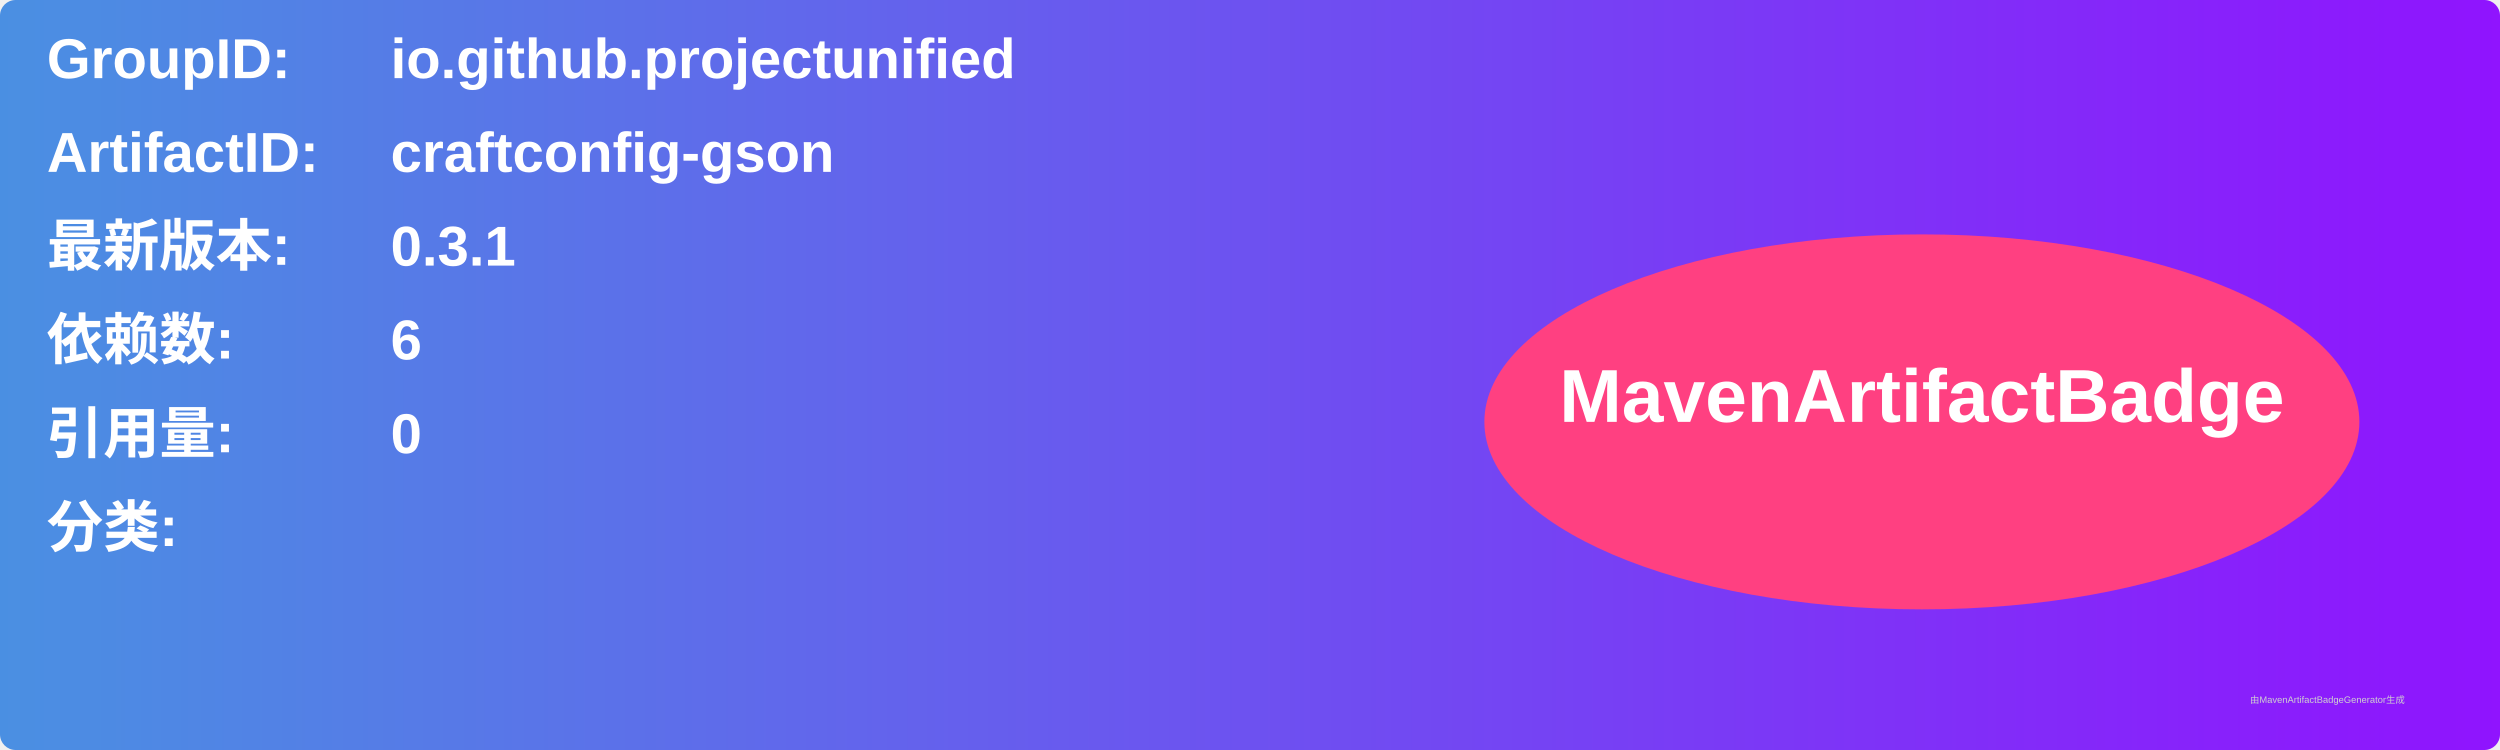
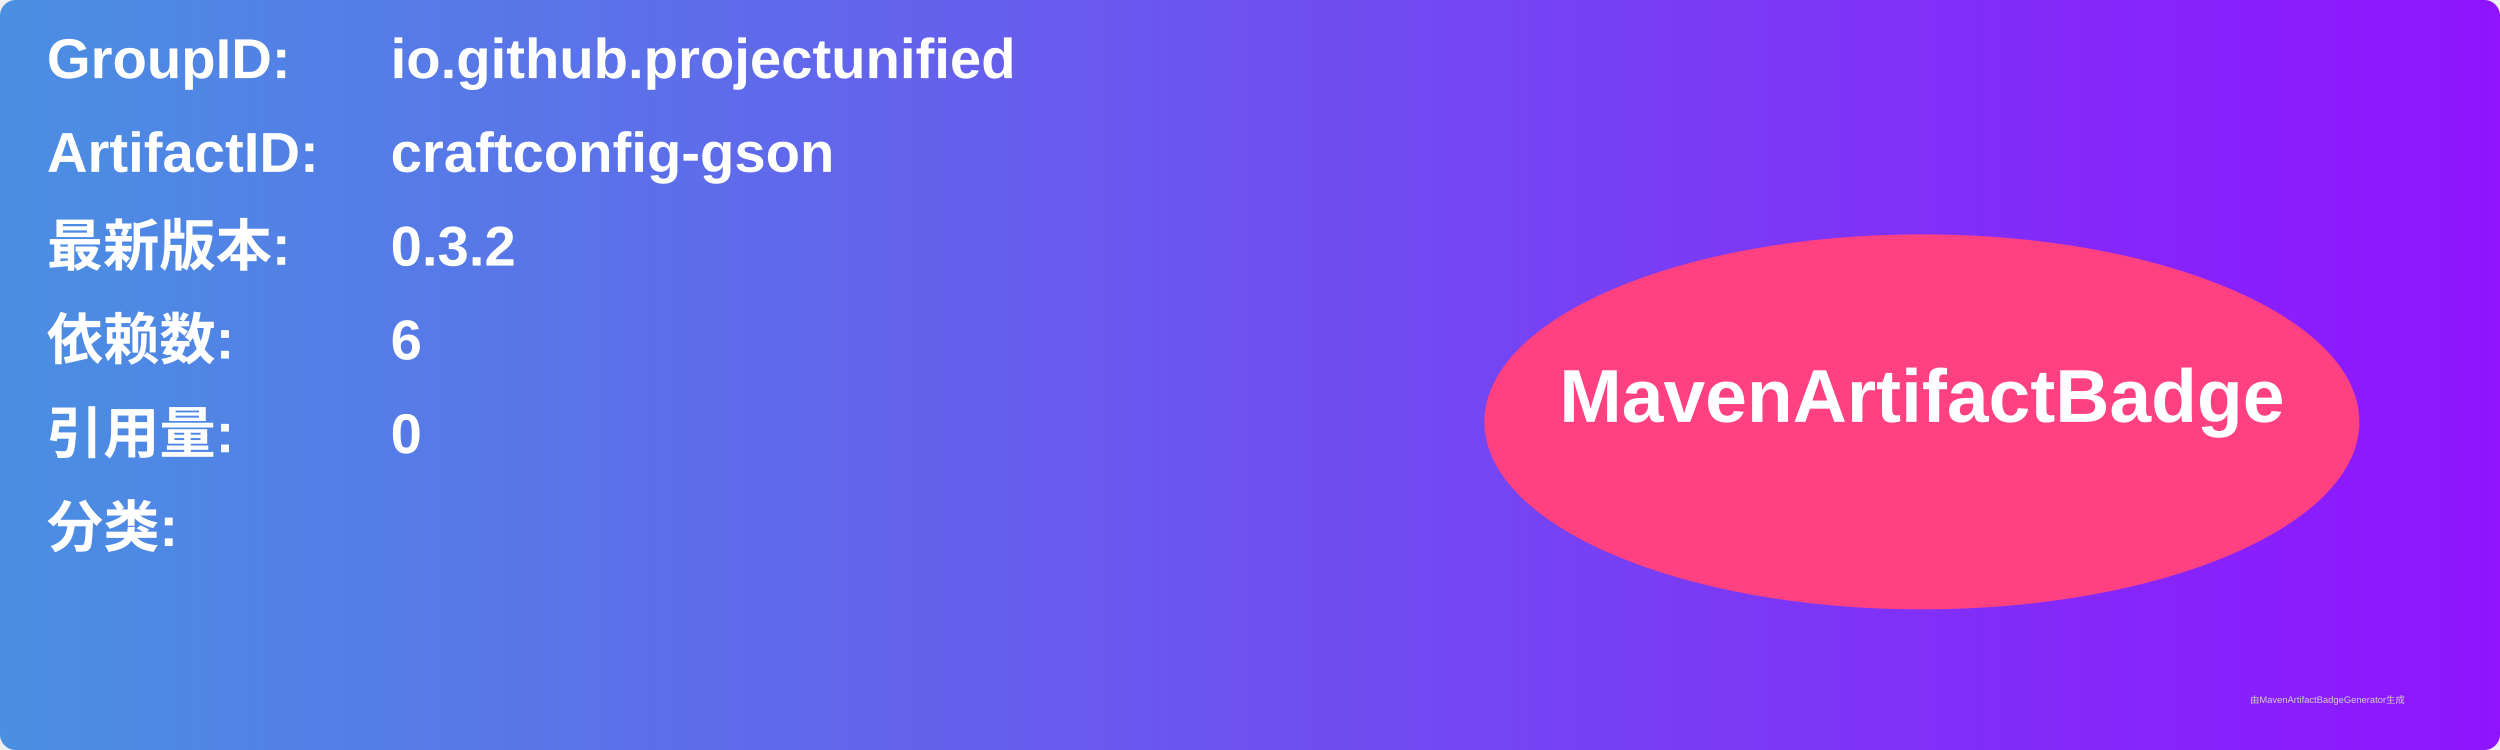
<svg xmlns="http://www.w3.org/2000/svg" width="800" height="240" viewBox="0 0 800 240">
  <linearGradient id="grad" x1="0%" y1="0%" x2="100%" y2="0%">
    <stop offset="0%" stop-color="#4a90e2" />
    <stop offset="100%" stop-color="#9013fe" />
  </linearGradient>
  <rect width="100%" height="100%" rx="5" ry="5" fill="url(#grad)" />
  <g transform="translate(15, 15)">
    <text x="0" y="10" font-family="Arial" font-size="18" fill="white" font-weight="bold" width="260">GroupID:</text>
    <text x="110" y="10" font-family="Arial" font-size="18" fill="white" font-weight="bold" width="460">io.github.projectunified</text>
    <text x="0" y="40" font-family="Arial" font-size="18" fill="white" font-weight="bold" width="260">ArtifactID:</text>
    <text x="110" y="40" font-family="Arial" font-size="18" fill="white" font-weight="bold" width="460">craftconfig-gson</text>
    <text x="0" y="70" font-family="Arial" font-size="18" fill="white" font-weight="bold">最新版本:</text>
    <text x="110" y="70" font-family="Arial" font-size="18" fill="white" font-weight="bold">
-       <tspan font-weight="bold">0.3.1</tspan>
+       <tspan font-weight="bold">0.3.2</tspan>
    </text>
    <text x="0" y="100" font-family="Arial" font-size="18" fill="white" font-weight="bold">依赖数: </text>
    <text x="110" y="100" font-family="Arial" font-size="18" fill="white">
      <tspan font-weight="bold">6</tspan>
    </text>
    <text x="0" y="130" font-family="Arial" font-size="18" fill="white" font-weight="bold">引用量: </text>
    <text x="110" y="130" font-family="Arial" font-size="18" fill="white">
      <tspan font-weight="bold">0</tspan>
    </text>
    <text x="0" y="160" font-family="Arial" font-size="18" fill="white" font-weight="bold">分类:</text>
    <text x="10" y="190" font-family="Arial" font-size="10" fill="white">
      <tspan font-weight="bold" />
    </text>
    <ellipse cx="600" cy="120" rx="140" ry="60" fill="#ff4081" />
    <text x="600" y="120" text-anchor="middle" font-family="Arial" font-size="24" fill="white" font-weight="bold">MavenArtifactBadge</text>
  </g>
  <text x="720" y="225" font-family="Arial" font-size="3" fill="#d0d0d0">由MavenArtifactBadgeGenerator生成</text>
</svg>
